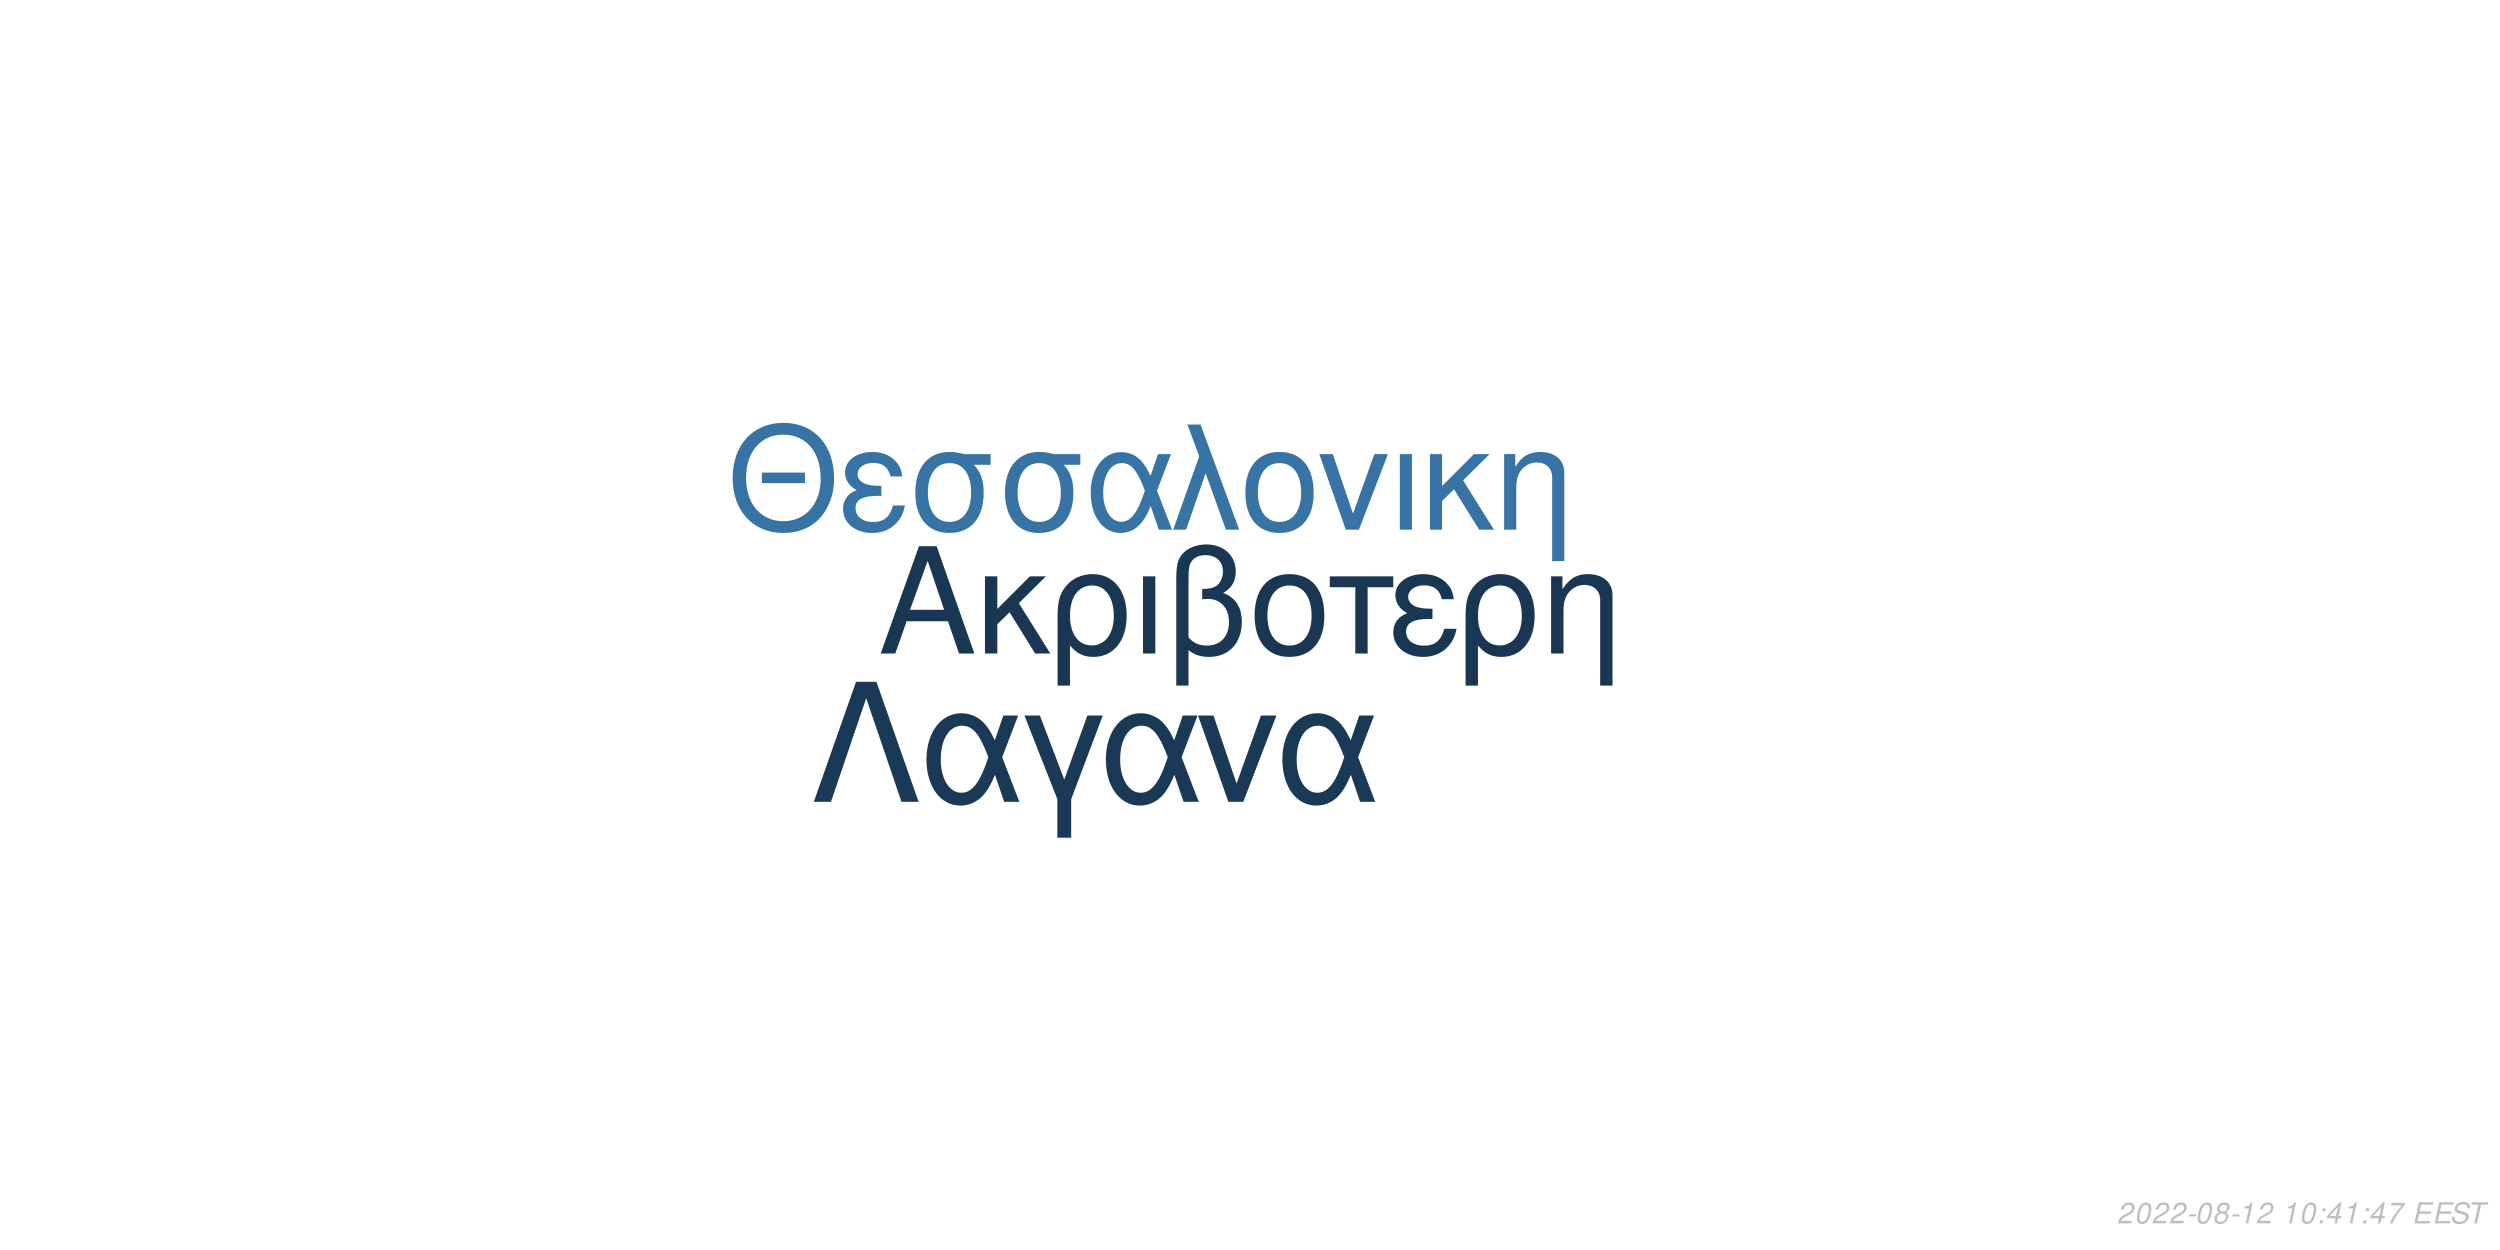
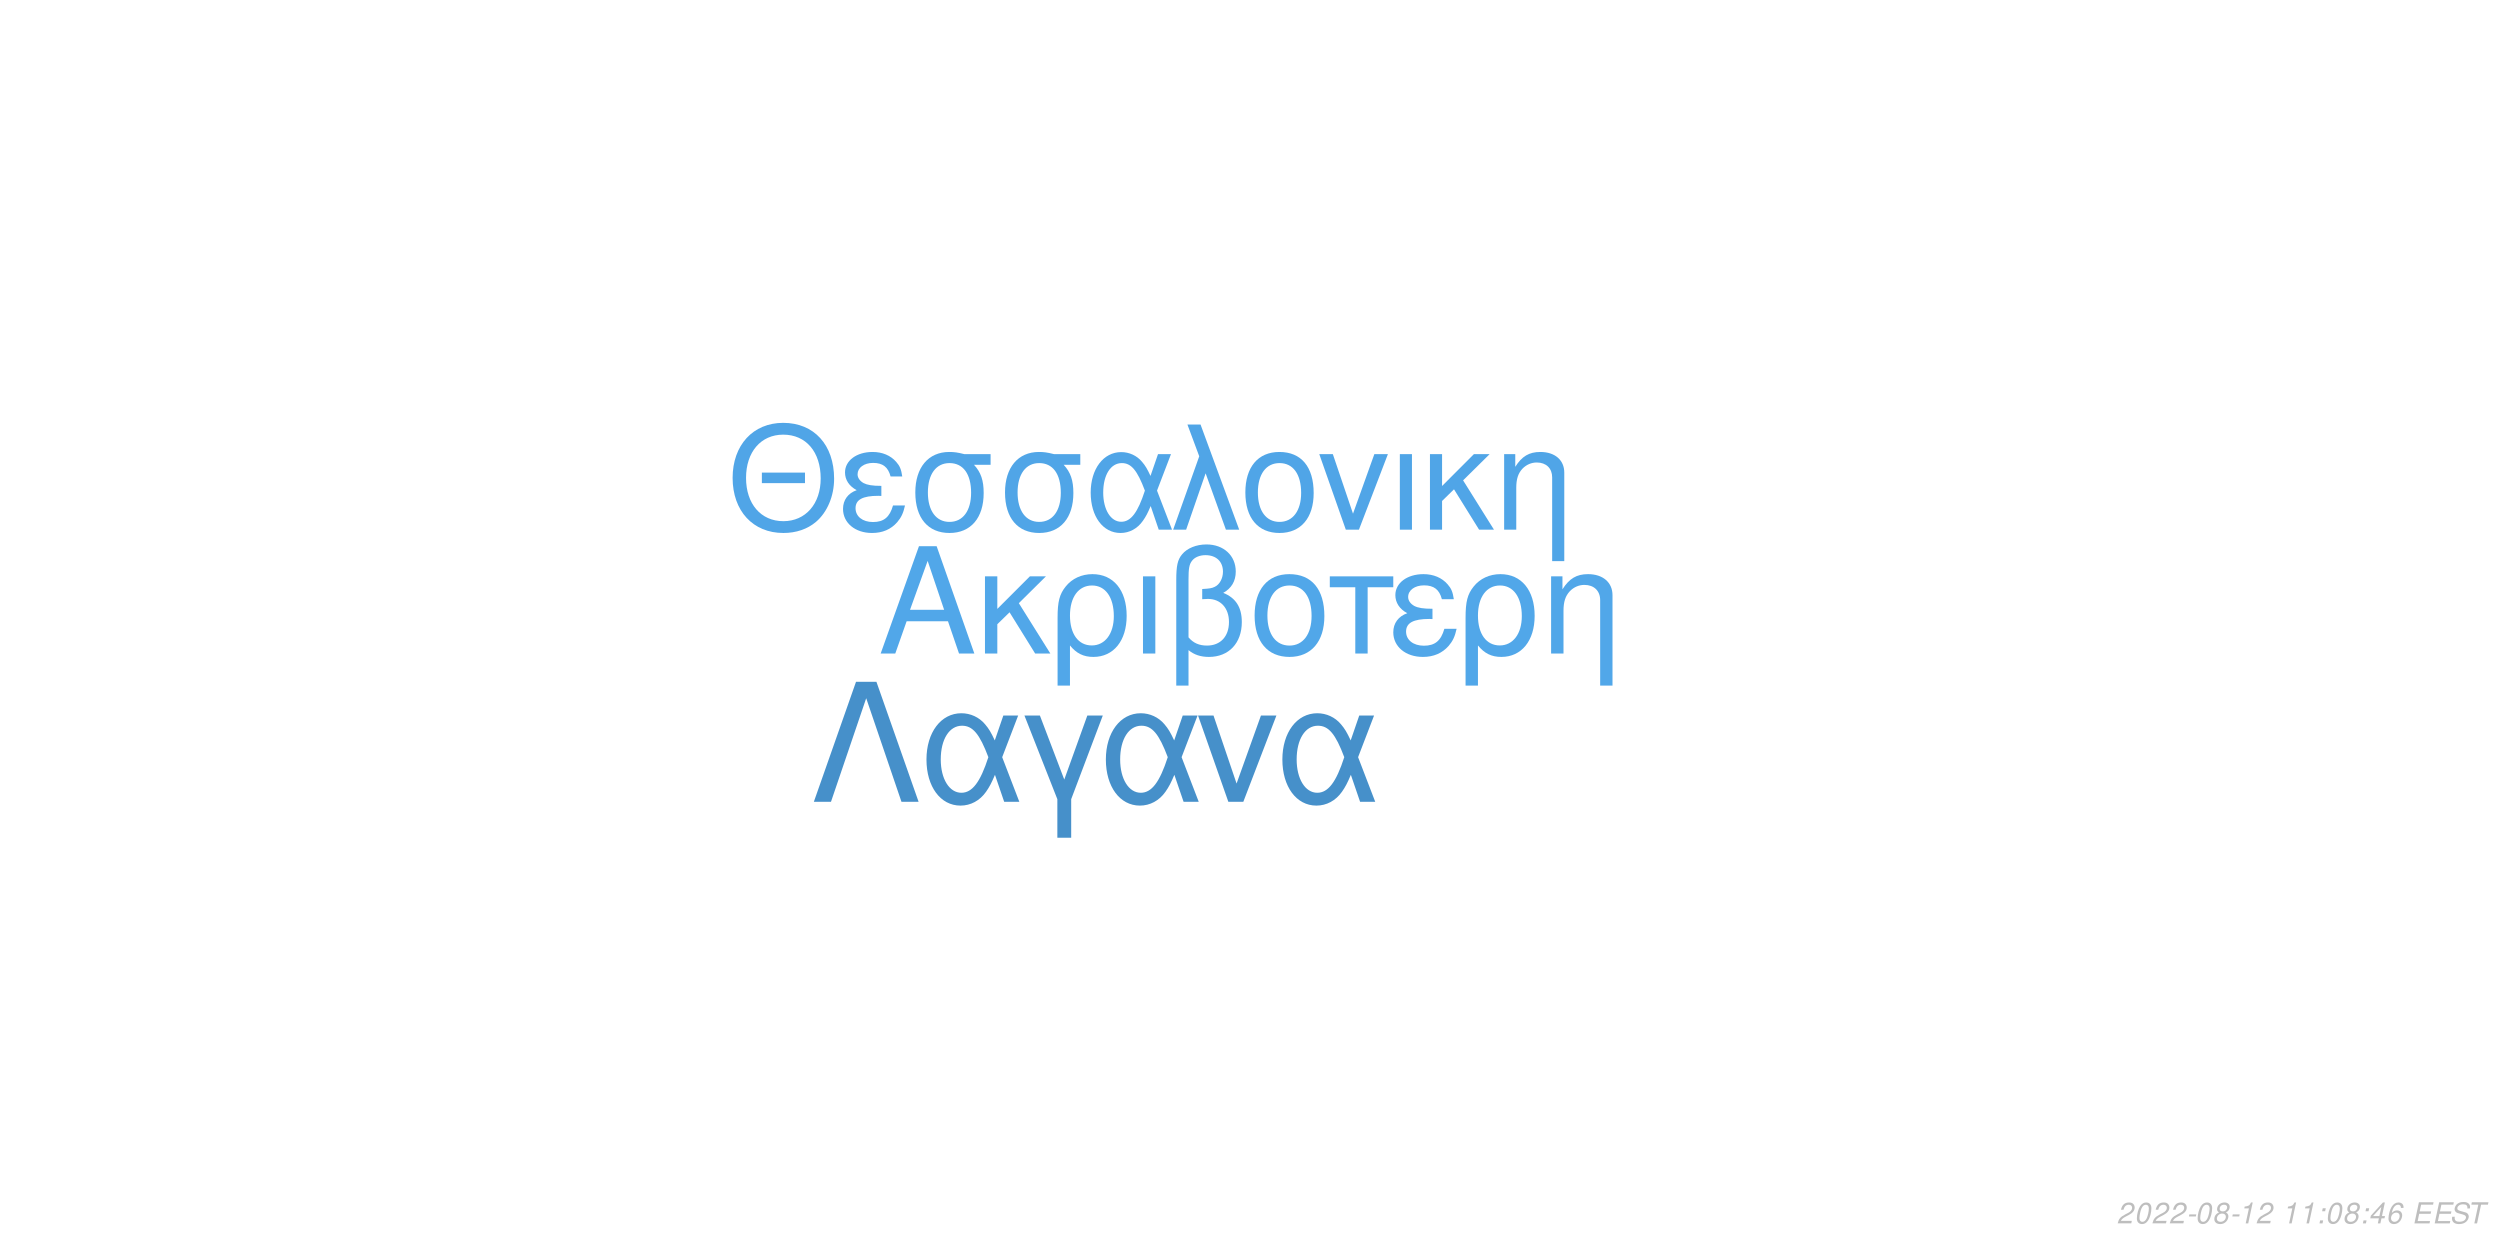
<svg xmlns="http://www.w3.org/2000/svg" xmlns:xlink="http://www.w3.org/1999/xlink" width="864pt" height="432pt" viewBox="0 0 864 432" version="1.1">
  <defs>
    <g>
      <symbol overflow="visible" id="glyph0-0">
        <path style="stroke:none;" d="" />
      </symbol>
      <symbol overflow="visible" id="glyph0-1">
        <path style="stroke:none;" d="M 24.125 -11.141 L 27.938 0 L 33.234 0 L 20.203 -37.094 L 14.094 -37.094 L 0.859 0 L 5.906 0 L 9.828 -11.141 Z M 22.797 -15.109 L 11 -15.109 L 17.094 -32.016 Z M 22.797 -15.109 " />
      </symbol>
      <symbol overflow="visible" id="glyph0-2">
        <path style="stroke:none;" d="M 7.172 -15.422 L 7.172 -26.672 L 2.906 -26.672 L 2.906 0 L 7.172 0 L 7.172 -10.125 L 11.406 -14.25 L 20.25 0 L 25.5 0 L 14.609 -17.406 L 23.969 -26.672 L 18.422 -26.672 Z M 7.172 -15.422 " />
      </symbol>
      <symbol overflow="visible" id="glyph0-3">
        <path style="stroke:none;" d="M 3 11.094 L 7.281 11.094 L 7.281 -2.797 C 9.516 -0.047 11.953 1.172 15.375 1.172 C 22.344 1.172 26.875 -4.422 26.875 -13.031 C 26.875 -21.891 22.297 -27.438 15.062 -27.438 C 11.297 -27.438 7.984 -25.906 5.797 -23.156 C 3.672 -20.516 3 -17.969 3 -12.359 Z M 14.906 -23.516 C 19.547 -23.516 22.438 -19.438 22.438 -12.922 C 22.438 -6.812 19.391 -2.797 14.812 -2.797 C 10.172 -2.797 7.281 -6.766 7.281 -13.125 C 7.281 -19.484 10.234 -23.516 14.906 -23.516 Z M 14.906 -23.516 " />
      </symbol>
      <symbol overflow="visible" id="glyph0-4">
        <path style="stroke:none;" d="M 3.516 0 L 7.781 0 L 7.781 -26.672 L 3.516 -26.672 Z M 3.516 0 " />
      </symbol>
      <symbol overflow="visible" id="glyph0-5">
        <path style="stroke:none;" d="M 4.016 11.094 L 8.25 11.094 L 8.25 -1.172 C 10.172 0.406 12.422 1.172 15.312 1.172 C 22.188 1.172 26.672 -3.609 26.672 -10.891 C 26.672 -15.984 24.578 -19.234 20.25 -20.969 C 23.109 -22.547 24.578 -25.031 24.578 -28.344 C 24.578 -33.844 20.406 -37.703 14.453 -37.703 C 10.938 -37.703 7.734 -36.391 6 -34.25 C 4.484 -32.422 4.016 -30.328 4.016 -25.391 Z M 8.25 -25.656 C 8.25 -29.359 8.5 -30.844 9.469 -32.062 C 10.375 -33.281 12.156 -34 14.094 -34 C 17.812 -34 20.156 -31.812 20.156 -28.297 C 20.156 -25.953 18.984 -23.812 17.297 -23.047 C 16.281 -22.547 15.469 -22.438 12.984 -22.297 L 12.984 -18.781 C 13.734 -18.828 14.344 -18.875 14.969 -18.875 C 19.344 -18.875 22.234 -15.719 22.234 -10.891 C 22.234 -5.906 19.281 -2.75 14.656 -2.75 C 11.953 -2.75 9.922 -3.609 8.25 -5.594 Z M 8.25 -25.656 " />
      </symbol>
      <symbol overflow="visible" id="glyph0-6">
        <path style="stroke:none;" d="M 14.094 -27.438 C 6.562 -27.438 2.094 -22.094 2.094 -13.125 C 2.094 -4.125 6.562 1.172 14.141 1.172 C 21.672 1.172 26.203 -4.172 26.203 -12.922 C 26.203 -22.188 21.828 -27.438 14.094 -27.438 Z M 14.141 -23.516 C 18.938 -23.516 21.781 -19.594 21.781 -12.984 C 21.781 -6.672 18.828 -2.75 14.141 -2.75 C 9.422 -2.75 6.516 -6.672 6.516 -13.125 C 6.516 -19.594 9.422 -23.516 14.141 -23.516 Z M 14.141 -23.516 " />
      </symbol>
      <symbol overflow="visible" id="glyph0-7">
        <path style="stroke:none;" d="M 7.891 0 L 12.156 0 L 12.156 -22.906 L 21.016 -22.906 L 21.016 -26.672 L -0.922 -26.672 L -0.922 -22.906 L 7.891 -22.906 Z M 7.891 0 " />
      </symbol>
      <symbol overflow="visible" id="glyph0-8">
        <path style="stroke:none;" d="M 14.562 -15.469 C 11.344 -15.469 9.562 -15.781 8.297 -16.438 C 6.922 -17.203 6.156 -18.328 6.156 -19.547 C 6.156 -21.891 8.453 -23.562 11.656 -23.562 C 15.062 -23.562 16.953 -22.094 17.812 -18.781 L 21.938 -18.781 C 21.578 -21.266 21.062 -22.5 19.797 -23.922 C 17.812 -26.203 14.906 -27.438 11.453 -27.438 C 5.797 -27.438 1.734 -24.375 1.734 -20.203 C 1.734 -17.609 3.156 -15.375 5.859 -13.938 C 2.797 -12.875 1.016 -10.484 1.016 -7.328 C 1.016 -2.391 5.297 1.172 11.25 1.172 C 14.969 1.172 17.906 -0.109 20.156 -2.641 C 21.578 -4.328 22.297 -5.797 22.906 -8.547 L 18.672 -8.547 C 17.5 -4.422 15.422 -2.703 11.609 -2.703 C 7.938 -2.703 5.438 -4.688 5.438 -7.578 C 5.438 -10.578 7.938 -11.953 13.484 -11.953 C 13.641 -11.953 14.094 -11.953 14.562 -11.906 Z M 14.562 -15.469 " />
      </symbol>
      <symbol overflow="visible" id="glyph0-9">
        <path style="stroke:none;" d="M 3.562 -26.672 L 3.562 0 L 7.844 0 L 7.844 -14.703 C 7.844 -17.906 8.5 -19.891 10.031 -21.531 C 11.406 -22.953 13.188 -23.719 15.062 -23.719 C 18.375 -23.719 20.516 -21.672 20.516 -18.469 L 20.516 11.094 L 24.781 11.094 L 24.781 -20.156 C 24.781 -24.578 21.469 -27.438 16.328 -27.438 C 12.359 -27.438 9.828 -25.906 7.484 -22.188 L 7.484 -26.672 Z M 3.562 -26.672 " />
      </symbol>
      <symbol overflow="visible" id="glyph1-0">
        <path style="stroke:none;" d="" />
      </symbol>
      <symbol overflow="visible" id="glyph1-1">
        <path style="stroke:none;" d="M 26.859 -19.734 L 11.953 -19.734 L 11.953 -16.094 L 26.859 -16.094 Z M 19.328 -36.922 C 8.922 -36.922 1.844 -29.25 1.844 -17.891 C 1.844 -6.484 8.875 1.141 19.391 1.141 C 23.812 1.141 27.703 -0.203 30.641 -2.688 C 34.578 -6.031 36.922 -11.656 36.922 -17.594 C 36.922 -29.297 30 -36.922 19.328 -36.922 Z M 19.328 -32.844 C 27.203 -32.844 32.281 -26.906 32.281 -17.688 C 32.281 -8.922 27.062 -2.938 19.391 -2.938 C 11.609 -2.938 6.484 -8.922 6.484 -17.891 C 6.484 -26.859 11.609 -32.844 19.328 -32.844 Z M 19.328 -32.844 " />
      </symbol>
      <symbol overflow="visible" id="glyph1-2">
        <path style="stroke:none;" d="M 14.25 -15.141 C 11.109 -15.141 9.375 -15.453 8.125 -16.094 C 6.781 -16.844 6.031 -17.938 6.031 -19.141 C 6.031 -21.422 8.266 -23.078 11.406 -23.078 C 14.75 -23.078 16.594 -21.625 17.438 -18.391 L 21.469 -18.391 C 21.125 -20.828 20.625 -22.031 19.391 -23.422 C 17.438 -25.656 14.594 -26.859 11.219 -26.859 C 5.688 -26.859 1.688 -23.875 1.688 -19.781 C 1.688 -17.234 3.094 -15.047 5.734 -13.656 C 2.734 -12.609 1 -10.266 1 -7.172 C 1 -2.344 5.188 1.141 11.016 1.141 C 14.656 1.141 17.547 -0.094 19.734 -2.594 C 21.125 -4.234 21.828 -5.688 22.422 -8.375 L 18.281 -8.375 C 17.141 -4.328 15.094 -2.641 11.359 -2.641 C 7.766 -2.641 5.328 -4.578 5.328 -7.422 C 5.328 -10.359 7.766 -11.703 13.203 -11.703 C 13.359 -11.703 13.797 -11.703 14.25 -11.656 Z M 14.25 -15.141 " />
      </symbol>
      <symbol overflow="visible" id="glyph1-3">
        <path style="stroke:none;" d="M 29 -26.109 L 19.938 -26.109 C 17.594 -26.703 16.438 -26.859 14.703 -26.859 C 7.469 -26.859 2.984 -21.469 2.984 -12.859 C 2.984 -4.031 7.375 1.141 14.797 1.141 C 22.172 1.141 26.609 -4.078 26.609 -12.656 C 26.609 -17.047 25.656 -19.828 23.266 -22.422 L 29 -22.422 Z M 14.797 -23.016 C 19.531 -23.016 22.266 -19.234 22.266 -12.75 C 22.266 -6.531 19.438 -2.688 14.797 -2.688 C 10.172 -2.688 7.328 -6.531 7.328 -12.859 C 7.328 -19.188 10.172 -23.016 14.797 -23.016 Z M 14.797 -23.016 " />
      </symbol>
      <symbol overflow="visible" id="glyph1-4">
        <path style="stroke:none;" d="M 29.344 -26.109 L 24.859 -26.109 L 22.266 -18.578 C 21.125 -21.031 20.484 -22.125 19.328 -23.469 C 17.547 -25.609 14.906 -26.812 12.156 -26.812 C 5.984 -26.812 1.594 -20.984 1.594 -12.812 C 1.594 -4.578 5.828 1.141 11.906 1.141 C 14.953 1.141 17.734 -0.344 19.625 -3.047 C 20.672 -4.531 21.281 -5.688 22.328 -8.172 L 25.109 0 L 29.703 0 L 24.516 -13.5 Z M 20.328 -13.5 C 17.891 -5.922 15.453 -2.734 12.156 -2.734 C 8.516 -2.734 5.922 -6.922 5.922 -12.812 C 5.922 -18.938 8.516 -23.016 12.359 -23.016 C 15.594 -23.016 17.688 -20.531 20.328 -13.5 Z M 20.328 -13.5 " />
      </symbol>
      <symbol overflow="visible" id="glyph1-5">
        <path style="stroke:none;" d="M 1.094 0 L 5.578 0 L 12.312 -19.484 L 19.328 0 L 23.922 0 L 10.562 -36.328 L 6.031 -36.328 L 10.109 -25.359 Z M 1.094 0 " />
      </symbol>
      <symbol overflow="visible" id="glyph1-6">
        <path style="stroke:none;" d="M 13.797 -26.859 C 6.422 -26.859 2.047 -21.625 2.047 -12.859 C 2.047 -4.031 6.422 1.141 13.859 1.141 C 21.234 1.141 25.656 -4.078 25.656 -12.656 C 25.656 -21.719 21.375 -26.859 13.797 -26.859 Z M 13.859 -23.016 C 18.531 -23.016 21.328 -19.188 21.328 -12.703 C 21.328 -6.531 18.438 -2.688 13.859 -2.688 C 9.219 -2.688 6.375 -6.531 6.375 -12.859 C 6.375 -19.188 9.219 -23.016 13.859 -23.016 Z M 13.859 -23.016 " />
      </symbol>
      <symbol overflow="visible" id="glyph1-7">
        <path style="stroke:none;" d="M 14.297 0 L 24.312 -26.109 L 19.625 -26.109 L 12.25 -5.531 L 5.281 -26.109 L 0.594 -26.109 L 9.766 0 Z M 14.297 0 " />
      </symbol>
      <symbol overflow="visible" id="glyph1-8">
        <path style="stroke:none;" d="M 3.438 0 L 7.625 0 L 7.625 -26.109 L 3.438 -26.109 Z M 3.438 0 " />
      </symbol>
      <symbol overflow="visible" id="glyph1-9">
        <path style="stroke:none;" d="M 7.031 -15.094 L 7.031 -26.109 L 2.844 -26.109 L 2.844 0 L 7.031 0 L 7.031 -9.922 L 11.156 -13.953 L 19.828 0 L 24.969 0 L 14.297 -17.047 L 23.469 -26.109 L 18.031 -26.109 Z M 7.031 -15.094 " />
      </symbol>
      <symbol overflow="visible" id="glyph1-10">
        <path style="stroke:none;" d="M 3.484 -26.109 L 3.484 0 L 7.672 0 L 7.672 -14.406 C 7.672 -17.547 8.328 -19.484 9.812 -21.078 C 11.156 -22.469 12.906 -23.219 14.75 -23.219 C 17.984 -23.219 20.078 -21.234 20.078 -18.094 L 20.078 10.859 L 24.266 10.859 L 24.266 -19.734 C 24.266 -24.062 21.031 -26.859 16 -26.859 C 12.109 -26.859 9.609 -25.359 7.328 -21.719 L 7.328 -26.109 Z M 3.484 -26.109 " />
      </symbol>
      <symbol overflow="visible" id="glyph2-0">
        <path style="stroke:none;" d="" />
      </symbol>
      <symbol overflow="visible" id="glyph2-1">
        <path style="stroke:none;" d="M 22.531 -41.484 L 15.484 -41.484 L 0.906 0 L 6.828 0 L 19 -35.797 L 31.188 0 L 37.109 0 Z M 22.531 -41.484 " />
      </symbol>
      <symbol overflow="visible" id="glyph2-2">
        <path style="stroke:none;" d="M 33.516 -29.812 L 28.391 -29.812 L 25.438 -21.219 C 24.125 -24.016 23.391 -25.266 22.078 -26.797 C 20.031 -29.25 17.016 -30.609 13.891 -30.609 C 6.828 -30.609 1.828 -23.953 1.828 -14.625 C 1.828 -5.234 6.656 1.312 13.594 1.312 C 17.078 1.312 20.266 -0.391 22.422 -3.469 C 23.609 -5.172 24.297 -6.484 25.5 -9.328 L 28.688 0 L 33.922 0 L 28 -15.422 Z M 23.219 -15.422 C 20.422 -6.766 17.641 -3.125 13.891 -3.125 C 9.734 -3.125 6.766 -7.906 6.766 -14.625 C 6.766 -21.625 9.734 -26.297 14.109 -26.297 C 17.812 -26.297 20.203 -23.453 23.219 -15.422 Z M 23.219 -15.422 " />
      </symbol>
      <symbol overflow="visible" id="glyph2-3">
        <path style="stroke:none;" d="M 12.062 12.406 L 16.844 12.406 L 16.844 -0.906 L 27.766 -29.812 L 22.422 -29.812 L 14.453 -7.688 L 6.031 -29.812 L 0.688 -29.812 L 12.062 -0.906 Z M 12.062 12.406 " />
      </symbol>
      <symbol overflow="visible" id="glyph2-4">
        <path style="stroke:none;" d="M 16.328 0 L 27.766 -29.812 L 22.422 -29.812 L 14 -6.312 L 6.031 -29.812 L 0.688 -29.812 L 11.156 0 Z M 16.328 0 " />
      </symbol>
      <symbol overflow="visible" id="glyph3-0">
        <path style="stroke:none;" d="" />
      </symbol>
      <symbol overflow="visible" id="glyph3-1">
        <path style="stroke:none;" d="M 5.234 -0.875 L 1.469 -0.875 C 1.641 -1.375 2.203 -1.891 3.109 -2.344 L 4.234 -2.938 C 5.562 -3.625 6.219 -4.469 6.219 -5.484 C 6.219 -5.938 6.062 -6.359 5.797 -6.656 C 5.469 -7.047 4.984 -7.234 4.312 -7.234 C 2.766 -7.234 1.891 -6.453 1.484 -4.734 L 2.375 -4.734 C 2.484 -5.188 2.609 -5.484 2.797 -5.75 C 3.094 -6.203 3.609 -6.453 4.188 -6.453 C 4.891 -6.453 5.344 -6.031 5.344 -5.375 C 5.344 -4.703 4.859 -4.094 4.016 -3.656 L 2.984 -3.125 C 1.234 -2.188 0.797 -1.656 0.344 -0.016 L 5.047 -0.016 Z M 5.234 -0.875 " />
      </symbol>
      <symbol overflow="visible" id="glyph3-2">
        <path style="stroke:none;" d="M 4.203 -7.234 C 3.375 -7.234 2.688 -6.812 2.125 -5.984 C 1.484 -5.047 0.984 -3.188 0.984 -1.734 C 0.984 -1.109 1.172 -0.562 1.484 -0.266 C 1.797 0.047 2.281 0.234 2.766 0.234 C 3.625 0.234 4.281 -0.156 4.859 -1.016 C 5.516 -1.953 6 -3.797 6 -5.266 C 6 -6.5 5.328 -7.234 4.203 -7.234 Z M 4.094 -6.453 C 4.734 -6.453 5.125 -5.984 5.125 -5.156 C 5.125 -4.203 4.781 -2.625 4.406 -1.812 C 3.984 -0.938 3.516 -0.547 2.875 -0.547 C 2.25 -0.547 1.875 -1.031 1.875 -1.828 C 1.875 -2.797 2.203 -4.344 2.594 -5.203 C 2.984 -6.047 3.453 -6.453 4.094 -6.453 Z M 4.094 -6.453 " />
      </symbol>
      <symbol overflow="visible" id="glyph3-3">
        <path style="stroke:none;" d="M 3.516 -3.125 L 1.125 -3.125 L 0.969 -2.406 L 3.359 -2.406 Z M 3.516 -3.125 " />
      </symbol>
      <symbol overflow="visible" id="glyph3-4">
        <path style="stroke:none;" d="M 4.766 -3.797 C 5.078 -3.969 5.234 -4.078 5.438 -4.234 C 5.812 -4.594 6.062 -5.172 6.062 -5.734 C 6.062 -6.625 5.344 -7.234 4.266 -7.234 C 2.812 -7.234 1.703 -6.219 1.703 -4.875 C 1.703 -4.406 1.875 -4.125 2.359 -3.812 C 1.297 -3.312 0.75 -2.516 0.75 -1.469 C 0.75 -0.438 1.547 0.234 2.812 0.234 C 3.656 0.234 4.359 -0.094 4.938 -0.734 C 5.359 -1.234 5.609 -1.859 5.609 -2.438 C 5.609 -3.047 5.312 -3.516 4.766 -3.797 Z M 4.109 -6.453 C 4.797 -6.453 5.188 -6.125 5.188 -5.578 C 5.188 -5.266 5.062 -4.922 4.859 -4.672 C 4.562 -4.312 4.188 -4.156 3.656 -4.156 C 2.984 -4.156 2.594 -4.453 2.594 -4.984 C 2.594 -5.859 3.203 -6.453 4.109 -6.453 Z M 3.453 -3.406 C 4.234 -3.406 4.734 -2.984 4.734 -2.312 C 4.734 -1.312 3.922 -0.547 2.875 -0.547 C 2.125 -0.547 1.625 -0.969 1.625 -1.625 C 1.625 -2.609 2.438 -3.406 3.453 -3.406 Z M 3.453 -3.406 " />
      </symbol>
      <symbol overflow="visible" id="glyph3-5">
        <path style="stroke:none;" d="M 3.703 -5.188 L 2.594 0 L 3.469 0 L 5.016 -7.234 L 4.438 -7.234 C 3.906 -6.156 3.688 -6.016 2.234 -5.812 L 2.109 -5.188 Z M 3.703 -5.188 " />
      </symbol>
      <symbol overflow="visible" id="glyph3-6">
        <path style="stroke:none;" d="" />
      </symbol>
      <symbol overflow="visible" id="glyph3-7">
        <path style="stroke:none;" d="M 2.359 -1.031 L 1.312 -1.031 L 1.094 0 L 2.141 0 Z M 3.266 -5.234 L 2.219 -5.234 L 2 -4.203 L 3.047 -4.203 Z M 3.266 -5.234 " />
      </symbol>
      <symbol overflow="visible" id="glyph3-8">
        <path style="stroke:none;" d="M 3.625 -1.75 L 3.266 0 L 4.141 0 L 4.516 -1.75 L 5.562 -1.75 L 5.734 -2.531 L 4.688 -2.531 L 5.688 -7.234 L 5.016 -7.234 L 0.844 -2.672 L 0.641 -1.75 Z M 3.797 -2.531 L 1.594 -2.531 L 4.469 -5.703 Z M 3.797 -2.531 " />
      </symbol>
      <symbol overflow="visible" id="glyph3-9">
-         <path style="stroke:none;" d="M 6.703 -7.094 L 1.953 -7.094 L 1.766 -6.219 L 5.594 -6.219 C 3.344 -3.688 2.266 -2.109 1.375 0 L 2.344 0 C 3.031 -1.906 4.828 -4.594 6.547 -6.281 Z M 6.703 -7.094 " />
+         <path style="stroke:none;" d="M 6.125 -5.344 L 6.141 -5.625 C 6.141 -6.609 5.453 -7.234 4.391 -7.234 C 3.438 -7.234 2.641 -6.719 2.016 -5.703 C 1.422 -4.781 0.938 -2.953 0.938 -1.688 C 0.938 -0.516 1.688 0.234 2.859 0.234 C 3.703 0.234 4.438 -0.156 5 -0.875 C 5.406 -1.422 5.672 -2.156 5.672 -2.766 C 5.672 -3.812 4.969 -4.5 3.906 -4.5 C 3.234 -4.5 2.672 -4.234 2.094 -3.625 C 2.406 -5.375 3.234 -6.453 4.25 -6.453 C 4.703 -6.453 5.062 -6.234 5.172 -5.844 C 5.203 -5.719 5.234 -5.578 5.25 -5.344 Z M 3.656 -3.734 C 4.344 -3.734 4.797 -3.281 4.797 -2.625 C 4.797 -1.469 3.984 -0.547 2.984 -0.547 C 2.297 -0.547 1.812 -1.047 1.812 -1.766 C 1.812 -2.859 2.625 -3.734 3.656 -3.734 Z M 3.656 -3.734 " />
      </symbol>
      <symbol overflow="visible" id="glyph3-10">
        <path style="stroke:none;" d="M 2.547 -3.312 L 6.5 -3.312 L 6.688 -4.141 L 2.719 -4.141 L 3.219 -6.469 L 7.344 -6.469 L 7.516 -7.297 L 2.453 -7.297 L 0.906 0 L 6.125 0 L 6.297 -0.812 L 2.016 -0.812 Z M 2.547 -3.312 " />
      </symbol>
      <symbol overflow="visible" id="glyph3-11">
        <path style="stroke:none;" d="M 7.062 -5.156 C 7.125 -5.438 7.141 -5.562 7.141 -5.703 C 7.141 -6.156 6.938 -6.594 6.594 -6.891 C 6.188 -7.25 5.656 -7.406 4.875 -7.406 C 3.844 -7.406 3.047 -7.125 2.5 -6.562 C 2.094 -6.141 1.781 -5.438 1.781 -4.922 C 1.781 -4.297 2.219 -3.766 2.891 -3.562 L 4.594 -3.094 C 5.406 -2.859 5.734 -2.578 5.734 -2.094 C 5.734 -1.781 5.547 -1.406 5.266 -1.141 C 4.844 -0.766 4.266 -0.578 3.453 -0.578 C 2.328 -0.578 1.812 -0.984 1.812 -1.906 C 1.812 -2.047 1.812 -2.125 1.844 -2.312 L 0.984 -2.312 C 0.906 -2.062 0.891 -1.906 0.891 -1.688 C 0.891 -0.484 1.797 0.234 3.297 0.234 C 4.359 0.234 5.234 -0.062 5.812 -0.609 C 6.344 -1.078 6.688 -1.797 6.688 -2.375 C 6.688 -2.641 6.609 -2.906 6.453 -3.156 C 6.234 -3.5 5.938 -3.703 5.469 -3.828 L 3.75 -4.312 C 2.984 -4.547 2.734 -4.734 2.734 -5.188 C 2.734 -5.547 2.875 -5.844 3.188 -6.109 C 3.547 -6.438 4.031 -6.594 4.703 -6.594 C 5.266 -6.594 5.688 -6.484 5.906 -6.297 C 6.094 -6.125 6.219 -5.797 6.219 -5.516 C 6.219 -5.422 6.203 -5.344 6.188 -5.156 Z M 7.062 -5.156 " />
      </symbol>
      <symbol overflow="visible" id="glyph3-12">
        <path style="stroke:none;" d="M 4.938 -6.469 L 7.312 -6.469 L 7.484 -7.297 L 1.75 -7.297 L 1.578 -6.469 L 3.984 -6.469 L 2.609 0 L 3.547 0 Z M 4.938 -6.469 " />
      </symbol>
    </g>
  </defs>
  <g id="surface1">
    <rect x="0" y="0" width="864" height="432" style="fill:rgb(100%,100%,100%);fill-opacity:1;stroke:none;" />
-     <g style="fill:rgb(9.804%,21.569%,32.549%);fill-opacity:1;">
+     <g style="fill:rgb(31.765%,65.49%,91.373%);fill-opacity:1;">
      <use xlink:href="#glyph0-1" x="303.5" y="225.861" />
      <use xlink:href="#glyph0-2" x="337.5" y="225.861" />
      <use xlink:href="#glyph0-3" x="362.5" y="225.861" />
      <use xlink:href="#glyph0-4" x="391.5" y="225.861" />
      <use xlink:href="#glyph0-5" x="402.5" y="225.861" />
      <use xlink:href="#glyph0-6" x="431.5" y="225.861" />
      <use xlink:href="#glyph0-7" x="460.5" y="225.861" />
      <use xlink:href="#glyph0-8" x="480.5" y="225.861" />
      <use xlink:href="#glyph0-3" x="503.5" y="225.861" />
      <use xlink:href="#glyph0-9" x="532.5" y="225.861" />
    </g>
-     <g style="fill:rgb(21.569%,45.098%,64.314%);fill-opacity:1;">
+     <g style="fill:rgb(31.373%,64.706%,90.588%);fill-opacity:1;">
      <use xlink:href="#glyph1-1" x="251.348" y="183.058" />
      <use xlink:href="#glyph1-2" x="290.348" y="183.058" />
      <use xlink:href="#glyph1-3" x="313.348" y="183.058" />
      <use xlink:href="#glyph1-3" x="344.348" y="183.058" />
      <use xlink:href="#glyph1-4" x="375.348" y="183.058" />
      <use xlink:href="#glyph1-5" x="404.348" y="183.058" />
      <use xlink:href="#glyph1-6" x="428.348" y="183.058" />
      <use xlink:href="#glyph1-7" x="455.348" y="183.058" />
      <use xlink:href="#glyph1-8" x="480.348" y="183.058" />
      <use xlink:href="#glyph1-9" x="491.348" y="183.058" />
      <use xlink:href="#glyph1-10" x="516.348" y="183.058" />
    </g>
-     <g style="fill:rgb(10.196%,22.353%,33.725%);fill-opacity:1;">
+     <g style="fill:rgb(27.451%,56.471%,79.216%);fill-opacity:1;">
      <use xlink:href="#glyph2-1" x="280.359" y="277.105" />
      <use xlink:href="#glyph2-2" x="318.359" y="277.105" />
      <use xlink:href="#glyph2-3" x="353.359" y="277.105" />
      <use xlink:href="#glyph2-2" x="380.359" y="277.105" />
      <use xlink:href="#glyph2-4" x="413.359" y="277.105" />
      <use xlink:href="#glyph2-2" x="441.359" y="277.105" />
    </g>
    <g style="fill:rgb(74.51%,74.51%,74.51%);fill-opacity:1;">
      <use xlink:href="#glyph3-1" x="731.52" y="422.81" />
      <use xlink:href="#glyph3-2" x="737.52" y="422.81" />
      <use xlink:href="#glyph3-1" x="743.52" y="422.81" />
      <use xlink:href="#glyph3-1" x="749.52" y="422.81" />
      <use xlink:href="#glyph3-3" x="755.52" y="422.81" />
      <use xlink:href="#glyph3-2" x="758.52" y="422.81" />
      <use xlink:href="#glyph3-4" x="764.52" y="422.81" />
      <use xlink:href="#glyph3-3" x="770.52" y="422.81" />
      <use xlink:href="#glyph3-5" x="773.52" y="422.81" />
      <use xlink:href="#glyph3-1" x="779.52" y="422.81" />
      <use xlink:href="#glyph3-6" x="785.52" y="422.81" />
      <use xlink:href="#glyph3-5" x="788.52" y="422.81" />
-       <use xlink:href="#glyph3-2" x="794.52" y="422.81" />
+       <use xlink:href="#glyph3-5" x="794.52" y="422.81" />
      <use xlink:href="#glyph3-7" x="800.52" y="422.81" />
-       <use xlink:href="#glyph3-8" x="803.52" y="422.81" />
-       <use xlink:href="#glyph3-5" x="809.52" y="422.81" />
+       <use xlink:href="#glyph3-2" x="803.52" y="422.81" />
+       <use xlink:href="#glyph3-4" x="809.52" y="422.81" />
      <use xlink:href="#glyph3-7" x="815.52" y="422.81" />
      <use xlink:href="#glyph3-8" x="818.52" y="422.81" />
      <use xlink:href="#glyph3-9" x="824.52" y="422.81" />
      <use xlink:href="#glyph3-6" x="830.52" y="422.81" />
      <use xlink:href="#glyph3-10" x="833.52" y="422.81" />
      <use xlink:href="#glyph3-10" x="840.52" y="422.81" />
      <use xlink:href="#glyph3-11" x="846.52" y="422.81" />
      <use xlink:href="#glyph3-12" x="852.52" y="422.81" />
    </g>
  </g>
</svg>
